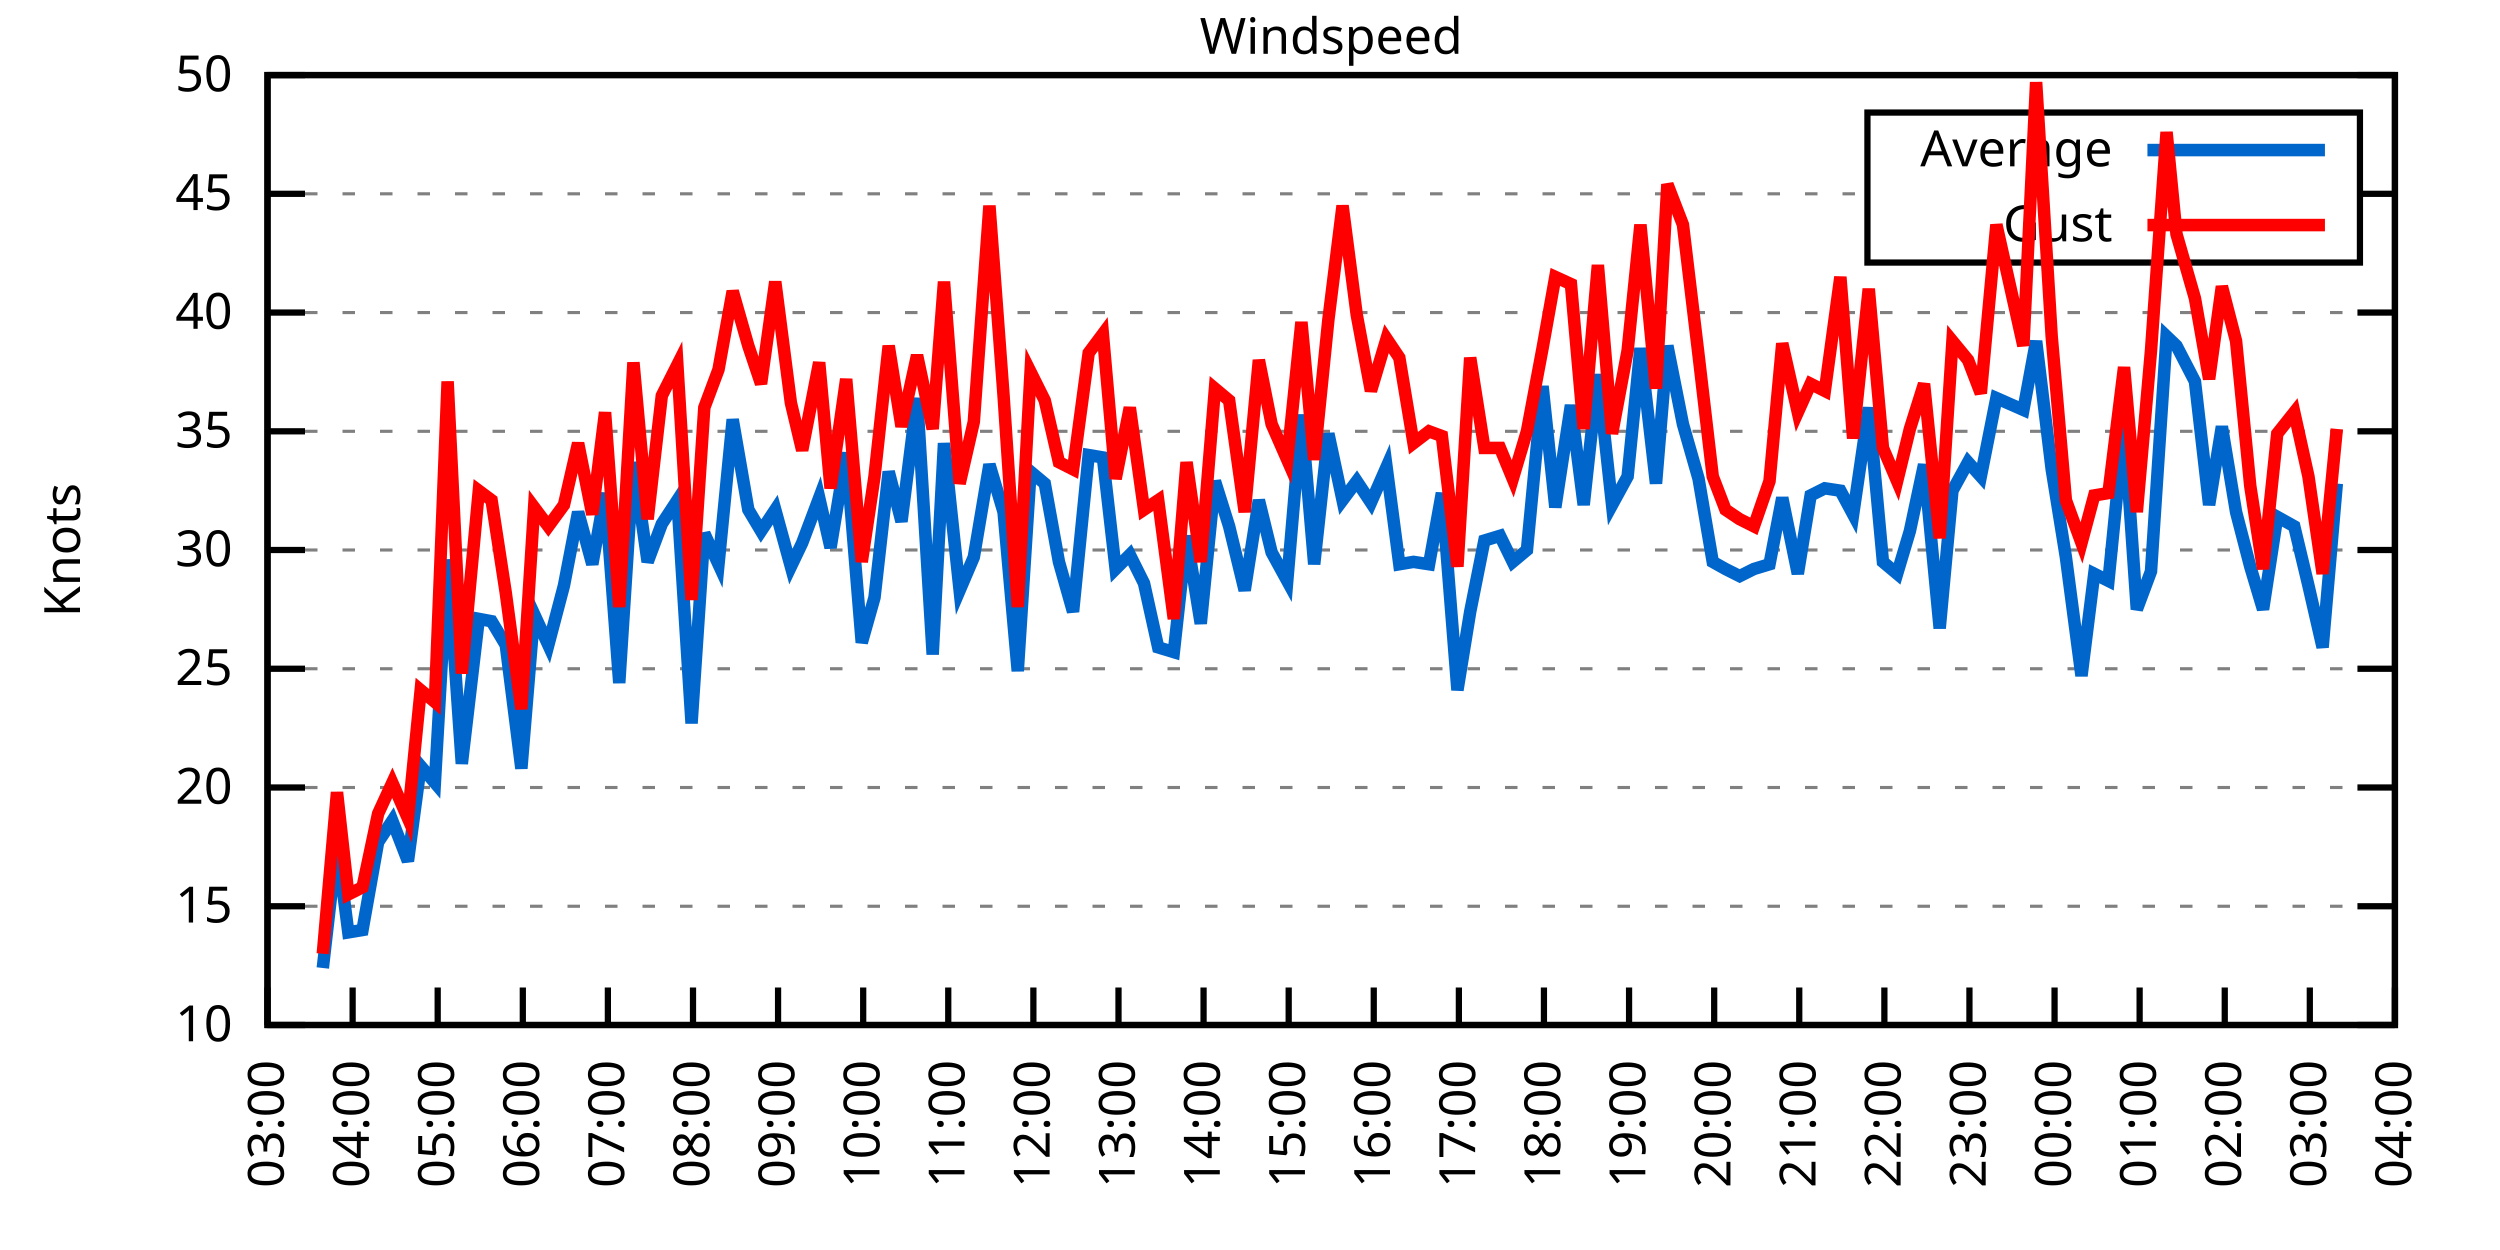
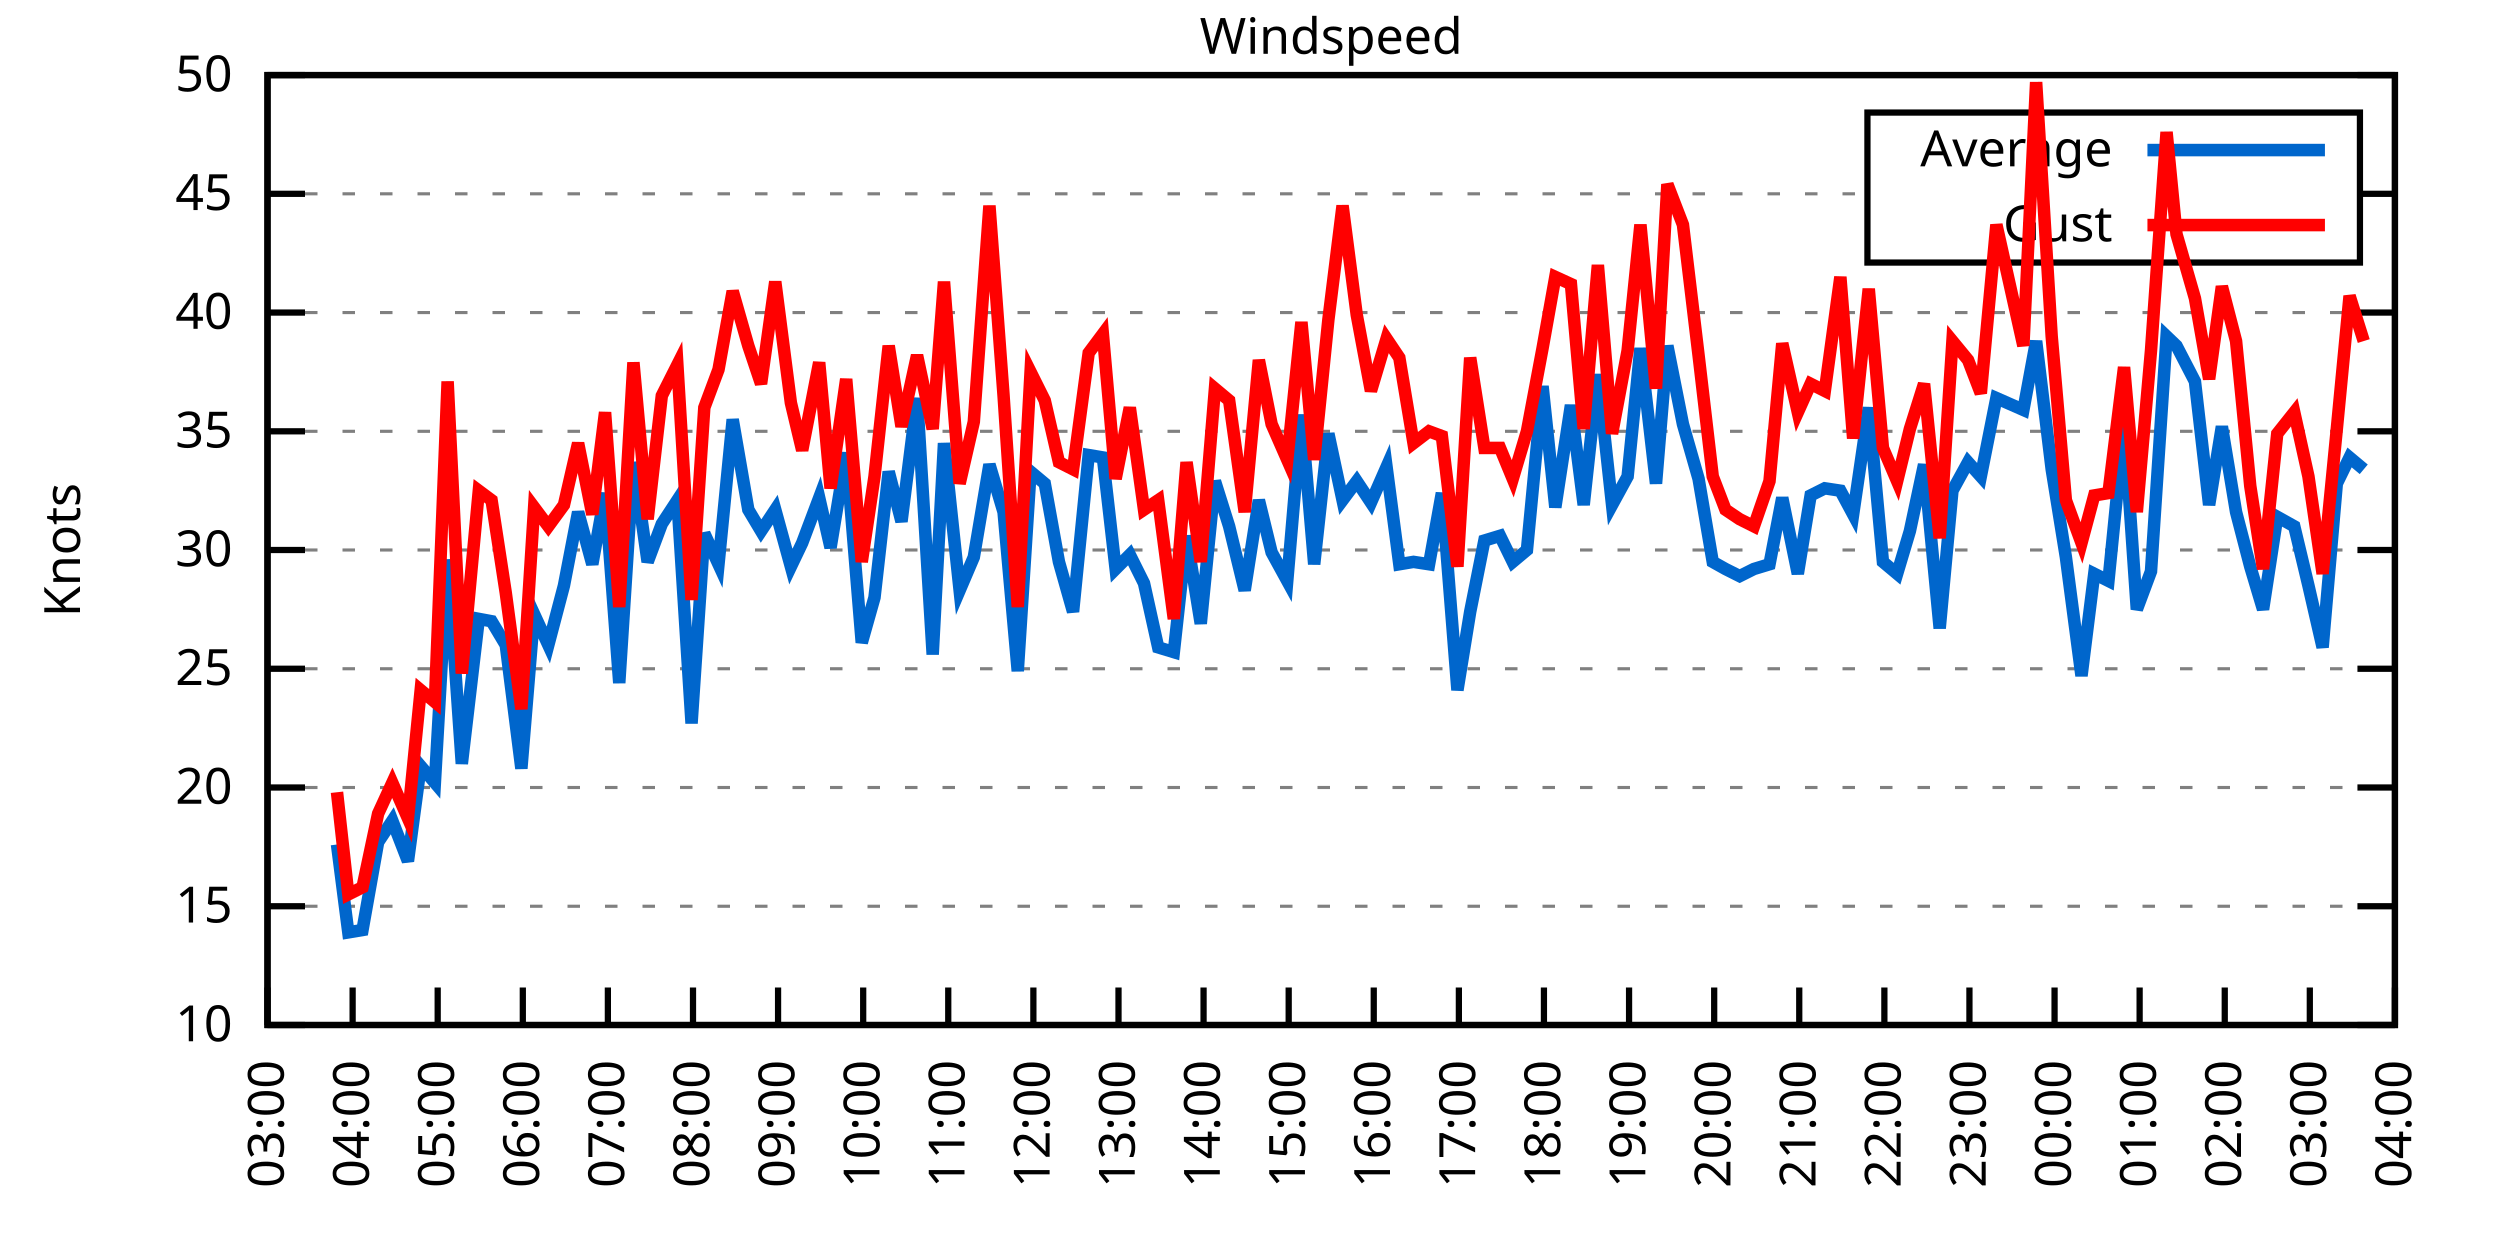
<svg xmlns="http://www.w3.org/2000/svg" xmlns:xlink="http://www.w3.org/1999/xlink" width="400" height="200" viewBox="0 0 400 200">
  <g id="gnuplot_canvas">
    <rect x="0" y="0" width="400" height="200" fill="none" />
    <defs>
      <circle id="gpDot" r="0.5" stroke-width="0.5" stroke="currentColor" />
      <path id="gpPt0" stroke-width="0.333" stroke="currentColor" d="M-1,0 h2 M0,-1 v2" />
      <path id="gpPt1" stroke-width="0.333" stroke="currentColor" d="M-1,-1 L1,1 M1,-1 L-1,1" />
      <path id="gpPt2" stroke-width="0.333" stroke="currentColor" d="M-1,0 L1,0 M0,-1 L0,1 M-1,-1 L1,1 M-1,1 L1,-1" />
      <rect id="gpPt3" stroke-width="0.333" stroke="currentColor" x="-1" y="-1" width="2" height="2" />
      <rect id="gpPt4" stroke-width="0.333" stroke="currentColor" fill="currentColor" x="-1" y="-1" width="2" height="2" />
      <circle id="gpPt5" stroke-width="0.333" stroke="currentColor" cx="0" cy="0" r="1" />
      <use xlink:href="#gpPt5" id="gpPt6" fill="currentColor" stroke="none" />
      <path id="gpPt7" stroke-width="0.333" stroke="currentColor" d="M0,-1.33 L-1.33,0.67 L1.33,0.67 z" />
      <use xlink:href="#gpPt7" id="gpPt8" fill="currentColor" stroke="none" />
      <use xlink:href="#gpPt7" id="gpPt9" stroke="currentColor" transform="rotate(180)" />
      <use xlink:href="#gpPt9" id="gpPt10" fill="currentColor" stroke="none" />
      <use xlink:href="#gpPt3" id="gpPt11" stroke="currentColor" transform="rotate(45)" />
      <use xlink:href="#gpPt11" id="gpPt12" fill="currentColor" stroke="none" />
      <path id="gpPt13" stroke-width="0.333" stroke="currentColor" d="M0,1.330 L1.265,0.411 L0.782,-1.067 L-0.782,-1.076 L-1.265,0.411 z" />
      <use xlink:href="#gpPt13" id="gpPt14" fill="currentColor" stroke="none" />
      <filter id="textbox" filterUnits="objectBoundingBox" x="0" y="0" height="1" width="1">
        <feFlood flood-color="white" flood-opacity="1" result="bgnd" />
        <feComposite in="SourceGraphic" in2="bgnd" operator="atop" />
      </filter>
      <filter id="greybox" filterUnits="objectBoundingBox" x="0" y="0" height="1" width="1">
        <feFlood flood-color="lightgrey" flood-opacity="1" result="grey" />
        <feComposite in="SourceGraphic" in2="grey" operator="atop" />
      </filter>
    </defs>
    <g fill="none" color="white" stroke="currentColor" stroke-width="1.00" stroke-linecap="butt" stroke-linejoin="miter">
</g>
    <g fill="none" color="black" stroke="currentColor" stroke-width="1.00" stroke-linecap="butt" stroke-linejoin="miter">
      <g stroke="none" shape-rendering="crispEdges">
        <polygon fill="rgb(255, 255, 255)" points="42.80,164.00 383.18,164.00 383.18,12.02 42.80,12.02 " />
      </g>
    </g>
    <g fill="none" color="black" stroke="currentColor" stroke-width="1.00" stroke-linecap="butt" stroke-linejoin="miter">
</g>
    <g fill="none" color="black" stroke="black" stroke-width="0.50" stroke-linecap="butt" stroke-linejoin="miter">
</g>
    <g fill="none" color="gray" stroke="currentColor" stroke-width="0.50" stroke-linecap="butt" stroke-linejoin="miter">
      <path stroke="gray" stroke-dasharray="2,4" class="gridline" d="M42.80,164.00 L383.19,164.00  " />
    </g>
    <g fill="none" color="gray" stroke="gray" stroke-width="1.00" stroke-linecap="butt" stroke-linejoin="miter">
</g>
    <g fill="none" color="black" stroke="currentColor" stroke-width="1.00" stroke-linecap="butt" stroke-linejoin="miter">
      <path stroke="black" d="M42.80,164.00 L48.80,164.00 M383.19,164.00 L377.19,164.00  " />
      <g transform="translate(37.20,166.60)" stroke="none" fill="black" font-family="Sans" font-size="8.00" text-anchor="end">
        <text>
          <tspan font-family="Sans"> 10</tspan>
        </text>
      </g>
    </g>
    <g fill="none" color="black" stroke="currentColor" stroke-width="1.00" stroke-linecap="butt" stroke-linejoin="miter">
</g>
    <g fill="none" color="black" stroke="black" stroke-width="0.50" stroke-linecap="butt" stroke-linejoin="miter">
</g>
    <g fill="none" color="gray" stroke="currentColor" stroke-width="0.50" stroke-linecap="butt" stroke-linejoin="miter">
      <path stroke="gray" stroke-dasharray="2,4" class="gridline" d="M42.80,145.00 L383.19,145.00  " />
    </g>
    <g fill="none" color="gray" stroke="gray" stroke-width="1.00" stroke-linecap="butt" stroke-linejoin="miter">
</g>
    <g fill="none" color="black" stroke="currentColor" stroke-width="1.00" stroke-linecap="butt" stroke-linejoin="miter">
      <path stroke="black" d="M42.80,145.00 L48.80,145.00 M383.19,145.00 L377.19,145.00  " />
      <g transform="translate(37.20,147.60)" stroke="none" fill="black" font-family="Sans" font-size="8.00" text-anchor="end">
        <text>
          <tspan font-family="Sans"> 15</tspan>
        </text>
      </g>
    </g>
    <g fill="none" color="black" stroke="currentColor" stroke-width="1.00" stroke-linecap="butt" stroke-linejoin="miter">
</g>
    <g fill="none" color="black" stroke="black" stroke-width="0.50" stroke-linecap="butt" stroke-linejoin="miter">
</g>
    <g fill="none" color="gray" stroke="currentColor" stroke-width="0.50" stroke-linecap="butt" stroke-linejoin="miter">
      <path stroke="gray" stroke-dasharray="2,4" class="gridline" d="M42.80,126.00 L383.19,126.00  " />
    </g>
    <g fill="none" color="gray" stroke="gray" stroke-width="1.00" stroke-linecap="butt" stroke-linejoin="miter">
</g>
    <g fill="none" color="black" stroke="currentColor" stroke-width="1.00" stroke-linecap="butt" stroke-linejoin="miter">
      <path stroke="black" d="M42.80,126.00 L48.80,126.00 M383.19,126.00 L377.19,126.00  " />
      <g transform="translate(37.20,128.60)" stroke="none" fill="black" font-family="Sans" font-size="8.00" text-anchor="end">
        <text>
          <tspan font-family="Sans"> 20</tspan>
        </text>
      </g>
    </g>
    <g fill="none" color="black" stroke="currentColor" stroke-width="1.00" stroke-linecap="butt" stroke-linejoin="miter">
</g>
    <g fill="none" color="black" stroke="black" stroke-width="0.50" stroke-linecap="butt" stroke-linejoin="miter">
</g>
    <g fill="none" color="gray" stroke="currentColor" stroke-width="0.50" stroke-linecap="butt" stroke-linejoin="miter">
      <path stroke="gray" stroke-dasharray="2,4" class="gridline" d="M42.80,107.00 L383.19,107.00  " />
    </g>
    <g fill="none" color="gray" stroke="gray" stroke-width="1.00" stroke-linecap="butt" stroke-linejoin="miter">
</g>
    <g fill="none" color="black" stroke="currentColor" stroke-width="1.00" stroke-linecap="butt" stroke-linejoin="miter">
      <path stroke="black" d="M42.80,107.00 L48.80,107.00 M383.19,107.00 L377.19,107.00  " />
      <g transform="translate(37.20,109.60)" stroke="none" fill="black" font-family="Sans" font-size="8.00" text-anchor="end">
        <text>
          <tspan font-family="Sans"> 25</tspan>
        </text>
      </g>
    </g>
    <g fill="none" color="black" stroke="currentColor" stroke-width="1.00" stroke-linecap="butt" stroke-linejoin="miter">
</g>
    <g fill="none" color="black" stroke="black" stroke-width="0.50" stroke-linecap="butt" stroke-linejoin="miter">
</g>
    <g fill="none" color="gray" stroke="currentColor" stroke-width="0.50" stroke-linecap="butt" stroke-linejoin="miter">
      <path stroke="gray" stroke-dasharray="2,4" class="gridline" d="M42.80,88.00 L383.19,88.00  " />
    </g>
    <g fill="none" color="gray" stroke="gray" stroke-width="1.00" stroke-linecap="butt" stroke-linejoin="miter">
</g>
    <g fill="none" color="black" stroke="currentColor" stroke-width="1.00" stroke-linecap="butt" stroke-linejoin="miter">
      <path stroke="black" d="M42.80,88.00 L48.80,88.00 M383.19,88.00 L377.19,88.00  " />
      <g transform="translate(37.20,90.60)" stroke="none" fill="black" font-family="Sans" font-size="8.00" text-anchor="end">
        <text>
          <tspan font-family="Sans"> 30</tspan>
        </text>
      </g>
    </g>
    <g fill="none" color="black" stroke="currentColor" stroke-width="1.00" stroke-linecap="butt" stroke-linejoin="miter">
</g>
    <g fill="none" color="black" stroke="black" stroke-width="0.50" stroke-linecap="butt" stroke-linejoin="miter">
</g>
    <g fill="none" color="gray" stroke="currentColor" stroke-width="0.50" stroke-linecap="butt" stroke-linejoin="miter">
      <path stroke="gray" stroke-dasharray="2,4" class="gridline" d="M42.80,69.01 L383.19,69.01  " />
    </g>
    <g fill="none" color="gray" stroke="gray" stroke-width="1.00" stroke-linecap="butt" stroke-linejoin="miter">
</g>
    <g fill="none" color="black" stroke="currentColor" stroke-width="1.00" stroke-linecap="butt" stroke-linejoin="miter">
      <path stroke="black" d="M42.80,69.01 L48.80,69.01 M383.19,69.01 L377.19,69.01  " />
      <g transform="translate(37.20,71.61)" stroke="none" fill="black" font-family="Sans" font-size="8.00" text-anchor="end">
        <text>
          <tspan font-family="Sans"> 35</tspan>
        </text>
      </g>
    </g>
    <g fill="none" color="black" stroke="currentColor" stroke-width="1.00" stroke-linecap="butt" stroke-linejoin="miter">
</g>
    <g fill="none" color="black" stroke="black" stroke-width="0.50" stroke-linecap="butt" stroke-linejoin="miter">
</g>
    <g fill="none" color="gray" stroke="currentColor" stroke-width="0.50" stroke-linecap="butt" stroke-linejoin="miter">
      <path stroke="gray" stroke-dasharray="2,4" class="gridline" d="M42.80,50.01 L383.19,50.01  " />
    </g>
    <g fill="none" color="gray" stroke="gray" stroke-width="1.00" stroke-linecap="butt" stroke-linejoin="miter">
</g>
    <g fill="none" color="black" stroke="currentColor" stroke-width="1.00" stroke-linecap="butt" stroke-linejoin="miter">
      <path stroke="black" d="M42.80,50.01 L48.80,50.01 M383.19,50.01 L377.19,50.01  " />
      <g transform="translate(37.20,52.61)" stroke="none" fill="black" font-family="Sans" font-size="8.00" text-anchor="end">
        <text>
          <tspan font-family="Sans"> 40</tspan>
        </text>
      </g>
    </g>
    <g fill="none" color="black" stroke="currentColor" stroke-width="1.00" stroke-linecap="butt" stroke-linejoin="miter">
</g>
    <g fill="none" color="black" stroke="black" stroke-width="0.50" stroke-linecap="butt" stroke-linejoin="miter">
</g>
    <g fill="none" color="gray" stroke="currentColor" stroke-width="0.50" stroke-linecap="butt" stroke-linejoin="miter">
      <path stroke="gray" stroke-dasharray="2,4" class="gridline" d="M42.80,31.01 L298.79,31.01 M377.59,31.01 L383.19,31.01  " />
    </g>
    <g fill="none" color="gray" stroke="gray" stroke-width="1.00" stroke-linecap="butt" stroke-linejoin="miter">
</g>
    <g fill="none" color="black" stroke="currentColor" stroke-width="1.00" stroke-linecap="butt" stroke-linejoin="miter">
      <path stroke="black" d="M42.80,31.01 L48.80,31.01 M383.19,31.01 L377.19,31.01  " />
      <g transform="translate(37.20,33.61)" stroke="none" fill="black" font-family="Sans" font-size="8.00" text-anchor="end">
        <text>
          <tspan font-family="Sans"> 45</tspan>
        </text>
      </g>
    </g>
    <g fill="none" color="black" stroke="currentColor" stroke-width="1.00" stroke-linecap="butt" stroke-linejoin="miter">
</g>
    <g fill="none" color="black" stroke="black" stroke-width="0.50" stroke-linecap="butt" stroke-linejoin="miter">
</g>
    <g fill="none" color="gray" stroke="currentColor" stroke-width="0.50" stroke-linecap="butt" stroke-linejoin="miter">
      <path stroke="gray" stroke-dasharray="2,4" class="gridline" d="M42.80,12.01 L383.19,12.01  " />
    </g>
    <g fill="none" color="gray" stroke="gray" stroke-width="1.00" stroke-linecap="butt" stroke-linejoin="miter">
</g>
    <g fill="none" color="black" stroke="currentColor" stroke-width="1.00" stroke-linecap="butt" stroke-linejoin="miter">
      <path stroke="black" d="M42.80,12.01 L48.80,12.01 M383.19,12.01 L377.19,12.01  " />
      <g transform="translate(37.20,14.61)" stroke="none" fill="black" font-family="Sans" font-size="8.00" text-anchor="end">
        <text>
          <tspan font-family="Sans"> 50</tspan>
        </text>
      </g>
    </g>
    <g fill="none" color="black" stroke="currentColor" stroke-width="1.00" stroke-linecap="butt" stroke-linejoin="miter">
      <path stroke="black" d="M42.80,164.00 L42.80,158.00  " />
      <g transform="translate(45.40,169.60) rotate(270.00)" stroke="none" fill="black" font-family="Sans" font-size="8.00" text-anchor="end">
        <text>
          <tspan font-family="Sans">03:00</tspan>
        </text>
      </g>
    </g>
    <g fill="none" color="black" stroke="currentColor" stroke-width="1.00" stroke-linecap="butt" stroke-linejoin="miter">
      <path stroke="black" d="M56.42,164.00 L56.42,158.00  " />
      <g transform="translate(59.02,169.60) rotate(270.00)" stroke="none" fill="black" font-family="Sans" font-size="8.00" text-anchor="end">
        <text>
          <tspan font-family="Sans">04:00</tspan>
        </text>
      </g>
    </g>
    <g fill="none" color="black" stroke="currentColor" stroke-width="1.00" stroke-linecap="butt" stroke-linejoin="miter">
      <path stroke="black" d="M70.03,164.00 L70.03,158.00  " />
      <g transform="translate(72.63,169.60) rotate(270.00)" stroke="none" fill="black" font-family="Sans" font-size="8.00" text-anchor="end">
        <text>
          <tspan font-family="Sans">05:00</tspan>
        </text>
      </g>
    </g>
    <g fill="none" color="black" stroke="currentColor" stroke-width="1.00" stroke-linecap="butt" stroke-linejoin="miter">
      <path stroke="black" d="M83.65,164.00 L83.65,158.00  " />
      <g transform="translate(86.25,169.60) rotate(270.00)" stroke="none" fill="black" font-family="Sans" font-size="8.00" text-anchor="end">
        <text>
          <tspan font-family="Sans">06:00</tspan>
        </text>
      </g>
    </g>
    <g fill="none" color="black" stroke="currentColor" stroke-width="1.00" stroke-linecap="butt" stroke-linejoin="miter">
      <path stroke="black" d="M97.26,164.00 L97.26,158.00  " />
      <g transform="translate(99.86,169.60) rotate(270.00)" stroke="none" fill="black" font-family="Sans" font-size="8.00" text-anchor="end">
        <text>
          <tspan font-family="Sans">07:00</tspan>
        </text>
      </g>
    </g>
    <g fill="none" color="black" stroke="currentColor" stroke-width="1.00" stroke-linecap="butt" stroke-linejoin="miter">
      <path stroke="black" d="M110.88,164.00 L110.88,158.00  " />
      <g transform="translate(113.48,169.60) rotate(270.00)" stroke="none" fill="black" font-family="Sans" font-size="8.00" text-anchor="end">
        <text>
          <tspan font-family="Sans">08:00</tspan>
        </text>
      </g>
    </g>
    <g fill="none" color="black" stroke="currentColor" stroke-width="1.00" stroke-linecap="butt" stroke-linejoin="miter">
      <path stroke="black" d="M124.49,164.00 L124.49,158.00  " />
      <g transform="translate(127.09,169.60) rotate(270.00)" stroke="none" fill="black" font-family="Sans" font-size="8.00" text-anchor="end">
        <text>
          <tspan font-family="Sans">09:00</tspan>
        </text>
      </g>
    </g>
    <g fill="none" color="black" stroke="currentColor" stroke-width="1.00" stroke-linecap="butt" stroke-linejoin="miter">
      <path stroke="black" d="M138.11,164.00 L138.11,158.00  " />
      <g transform="translate(140.71,169.60) rotate(270.00)" stroke="none" fill="black" font-family="Sans" font-size="8.00" text-anchor="end">
        <text>
          <tspan font-family="Sans">10:00</tspan>
        </text>
      </g>
    </g>
    <g fill="none" color="black" stroke="currentColor" stroke-width="1.00" stroke-linecap="butt" stroke-linejoin="miter">
      <path stroke="black" d="M151.72,164.00 L151.72,158.00  " />
      <g transform="translate(154.32,169.60) rotate(270.00)" stroke="none" fill="black" font-family="Sans" font-size="8.00" text-anchor="end">
        <text>
          <tspan font-family="Sans">11:00</tspan>
        </text>
      </g>
    </g>
    <g fill="none" color="black" stroke="currentColor" stroke-width="1.00" stroke-linecap="butt" stroke-linejoin="miter">
      <path stroke="black" d="M165.34,164.00 L165.34,158.00  " />
      <g transform="translate(167.94,169.60) rotate(270.00)" stroke="none" fill="black" font-family="Sans" font-size="8.00" text-anchor="end">
        <text>
          <tspan font-family="Sans">12:00</tspan>
        </text>
      </g>
    </g>
    <g fill="none" color="black" stroke="currentColor" stroke-width="1.00" stroke-linecap="butt" stroke-linejoin="miter">
      <path stroke="black" d="M178.96,164.00 L178.96,158.00  " />
      <g transform="translate(181.56,169.60) rotate(270.00)" stroke="none" fill="black" font-family="Sans" font-size="8.00" text-anchor="end">
        <text>
          <tspan font-family="Sans">13:00</tspan>
        </text>
      </g>
    </g>
    <g fill="none" color="black" stroke="currentColor" stroke-width="1.00" stroke-linecap="butt" stroke-linejoin="miter">
      <path stroke="black" d="M192.57,164.00 L192.57,158.00  " />
      <g transform="translate(195.17,169.60) rotate(270.00)" stroke="none" fill="black" font-family="Sans" font-size="8.00" text-anchor="end">
        <text>
          <tspan font-family="Sans">14:00</tspan>
        </text>
      </g>
    </g>
    <g fill="none" color="black" stroke="currentColor" stroke-width="1.00" stroke-linecap="butt" stroke-linejoin="miter">
      <path stroke="black" d="M206.19,164.00 L206.19,158.00  " />
      <g transform="translate(208.79,169.60) rotate(270.00)" stroke="none" fill="black" font-family="Sans" font-size="8.00" text-anchor="end">
        <text>
          <tspan font-family="Sans">15:00</tspan>
        </text>
      </g>
    </g>
    <g fill="none" color="black" stroke="currentColor" stroke-width="1.00" stroke-linecap="butt" stroke-linejoin="miter">
      <path stroke="black" d="M219.80,164.00 L219.80,158.00  " />
      <g transform="translate(222.40,169.60) rotate(270.00)" stroke="none" fill="black" font-family="Sans" font-size="8.00" text-anchor="end">
        <text>
          <tspan font-family="Sans">16:00</tspan>
        </text>
      </g>
    </g>
    <g fill="none" color="black" stroke="currentColor" stroke-width="1.00" stroke-linecap="butt" stroke-linejoin="miter">
      <path stroke="black" d="M233.42,164.00 L233.42,158.00  " />
      <g transform="translate(236.02,169.60) rotate(270.00)" stroke="none" fill="black" font-family="Sans" font-size="8.00" text-anchor="end">
        <text>
          <tspan font-family="Sans">17:00</tspan>
        </text>
      </g>
    </g>
    <g fill="none" color="black" stroke="currentColor" stroke-width="1.00" stroke-linecap="butt" stroke-linejoin="miter">
      <path stroke="black" d="M247.03,164.00 L247.03,158.00  " />
      <g transform="translate(249.63,169.60) rotate(270.00)" stroke="none" fill="black" font-family="Sans" font-size="8.00" text-anchor="end">
        <text>
          <tspan font-family="Sans">18:00</tspan>
        </text>
      </g>
    </g>
    <g fill="none" color="black" stroke="currentColor" stroke-width="1.00" stroke-linecap="butt" stroke-linejoin="miter">
      <path stroke="black" d="M260.65,164.00 L260.65,158.00  " />
      <g transform="translate(263.25,169.60) rotate(270.00)" stroke="none" fill="black" font-family="Sans" font-size="8.00" text-anchor="end">
        <text>
          <tspan font-family="Sans">19:00</tspan>
        </text>
      </g>
    </g>
    <g fill="none" color="black" stroke="currentColor" stroke-width="1.00" stroke-linecap="butt" stroke-linejoin="miter">
      <path stroke="black" d="M274.27,164.00 L274.27,158.00  " />
      <g transform="translate(276.87,169.60) rotate(270.00)" stroke="none" fill="black" font-family="Sans" font-size="8.00" text-anchor="end">
        <text>
          <tspan font-family="Sans">20:00</tspan>
        </text>
      </g>
    </g>
    <g fill="none" color="black" stroke="currentColor" stroke-width="1.00" stroke-linecap="butt" stroke-linejoin="miter">
      <path stroke="black" d="M287.88,164.00 L287.88,158.00  " />
      <g transform="translate(290.48,169.60) rotate(270.00)" stroke="none" fill="black" font-family="Sans" font-size="8.00" text-anchor="end">
        <text>
          <tspan font-family="Sans">21:00</tspan>
        </text>
      </g>
    </g>
    <g fill="none" color="black" stroke="currentColor" stroke-width="1.00" stroke-linecap="butt" stroke-linejoin="miter">
      <path stroke="black" d="M301.50,164.00 L301.50,158.00  " />
      <g transform="translate(304.10,169.60) rotate(270.00)" stroke="none" fill="black" font-family="Sans" font-size="8.00" text-anchor="end">
        <text>
          <tspan font-family="Sans">22:00</tspan>
        </text>
      </g>
    </g>
    <g fill="none" color="black" stroke="currentColor" stroke-width="1.00" stroke-linecap="butt" stroke-linejoin="miter">
      <path stroke="black" d="M315.11,164.00 L315.11,158.00  " />
      <g transform="translate(317.71,169.60) rotate(270.00)" stroke="none" fill="black" font-family="Sans" font-size="8.00" text-anchor="end">
        <text>
          <tspan font-family="Sans">23:00</tspan>
        </text>
      </g>
    </g>
    <g fill="none" color="black" stroke="currentColor" stroke-width="1.00" stroke-linecap="butt" stroke-linejoin="miter">
      <path stroke="black" d="M328.73,164.00 L328.73,158.00  " />
      <g transform="translate(331.33,169.60) rotate(270.00)" stroke="none" fill="black" font-family="Sans" font-size="8.00" text-anchor="end">
        <text>
          <tspan font-family="Sans">00:00</tspan>
        </text>
      </g>
    </g>
    <g fill="none" color="black" stroke="currentColor" stroke-width="1.00" stroke-linecap="butt" stroke-linejoin="miter">
      <path stroke="black" d="M342.34,164.00 L342.34,158.00  " />
      <g transform="translate(344.94,169.60) rotate(270.00)" stroke="none" fill="black" font-family="Sans" font-size="8.00" text-anchor="end">
        <text>
          <tspan font-family="Sans">01:00</tspan>
        </text>
      </g>
    </g>
    <g fill="none" color="black" stroke="currentColor" stroke-width="1.00" stroke-linecap="butt" stroke-linejoin="miter">
      <path stroke="black" d="M355.96,164.00 L355.96,158.00  " />
      <g transform="translate(358.56,169.60) rotate(270.00)" stroke="none" fill="black" font-family="Sans" font-size="8.00" text-anchor="end">
        <text>
          <tspan font-family="Sans">02:00</tspan>
        </text>
      </g>
    </g>
    <g fill="none" color="black" stroke="currentColor" stroke-width="1.00" stroke-linecap="butt" stroke-linejoin="miter">
      <path stroke="black" d="M369.57,164.00 L369.57,158.00  " />
      <g transform="translate(372.17,169.60) rotate(270.00)" stroke="none" fill="black" font-family="Sans" font-size="8.00" text-anchor="end">
        <text>
          <tspan font-family="Sans">03:00</tspan>
        </text>
      </g>
    </g>
    <g fill="none" color="black" stroke="currentColor" stroke-width="1.00" stroke-linecap="butt" stroke-linejoin="miter">
      <path stroke="black" d="M383.19,164.00 L383.19,158.00  " />
      <g transform="translate(385.79,169.60) rotate(270.00)" stroke="none" fill="black" font-family="Sans" font-size="8.00" text-anchor="end">
        <text>
          <tspan font-family="Sans">04:00</tspan>
        </text>
      </g>
    </g>
    <g fill="none" color="black" stroke="currentColor" stroke-width="1.00" stroke-linecap="butt" stroke-linejoin="miter">
</g>
    <g fill="none" color="black" stroke="currentColor" stroke-width="1.00" stroke-linecap="butt" stroke-linejoin="miter">
      <path stroke="black" d="M42.80,12.01 L42.80,164.00 L383.19,164.00 L383.19,12.01 L42.80,12.01 Z  " />
    </g>
    <g fill="none" color="black" stroke="currentColor" stroke-width="1.00" stroke-linecap="butt" stroke-linejoin="miter">
</g>
    <g fill="none" color="black" stroke="currentColor" stroke-width="1.00" stroke-linecap="butt" stroke-linejoin="miter">
      <path stroke="black" d="M298.79,42.01 L298.79,18.01 L377.59,18.01 L377.59,42.01 L298.79,42.01 Z  " />
    </g>
    <g id="Windspeed_plot_1">
      <g fill="none" color="white" stroke="black" stroke-width="2.00" stroke-linecap="butt" stroke-linejoin="miter">
</g>
      <g fill="none" color="black" stroke="currentColor" stroke-width="2.00" stroke-linecap="butt" stroke-linejoin="miter">
        <g transform="translate(337.99,26.61)" stroke="none" fill="black" font-family="Sans" font-size="8.00" text-anchor="end">
          <text>
            <tspan font-family="Sans">Average</tspan>
          </text>
        </g>
      </g>
      <g fill="none" color="black" stroke="currentColor" stroke-width="2.00" stroke-linecap="butt" stroke-linejoin="miter">
-         <path stroke="rgb(  0, 102, 204)" d="M343.59,24.01 L371.99,24.01 M51.65,154.88 L53.92,135.12 L55.73,149.18 L58.00,148.80 L60.50,134.74 L62.77,131.32   L65.27,137.78 L67.31,122.58 L69.58,125.24 L71.62,89.52 L73.89,122.20 L76.61,99.02 L78.65,99.40 L80.92,103.20   L83.42,122.96 L85.46,98.26 L87.73,103.20 L90.23,93.70 L92.50,81.93 L94.77,90.28 L96.81,78.89 L99.08,109.28   L101.35,73.95 L103.62,89.90 L105.89,83.83 L108.38,80.03 L110.65,115.74 L112.69,85.35 L114.96,90.28 L117.23,67.11   L119.73,81.55 L121.77,84.97 L124.04,81.55 L126.54,90.66 L128.35,86.87 L131.07,79.65 L132.89,87.63 L135.39,72.43   L137.88,102.82 L139.92,95.60 L142.19,75.47 L144.24,83.45 L146.73,63.69 L149.23,104.72 L151.04,70.91 L153.54,94.46   L155.81,89.14 L158.31,74.33 L160.57,81.93 L162.84,107.38 L164.89,75.47 L167.16,77.37 L169.43,89.90 L171.69,97.88   L174.19,72.81 L176.46,73.19 L178.50,91.04 L180.77,88.76 L183.04,93.32 L185.31,103.58 L187.81,104.34 L189.85,85.73   L192.12,99.78 L194.39,76.99 L196.66,84.21 L199.15,94.46 L201.42,80.03 L203.46,88.38 L205.96,92.94 L208.23,66.35   L210.27,90.28 L212.54,69.39 L214.81,80.03 L217.08,76.99 L219.35,80.41 L221.85,74.71 L223.89,90.28 L226.16,89.90   L228.65,90.28 L230.70,78.89 L233.19,110.42 L235.23,97.88 L237.50,86.49 L240.00,85.73 L242.04,89.90 L244.31,88.00   L246.81,61.79 L248.85,81.17 L251.35,64.83 L253.39,80.79 L255.66,59.89 L257.93,80.79 L260.42,76.23 L262.47,55.71   L264.96,77.37 L266.78,55.33 L269.27,67.87 L271.77,76.61 L274.04,89.90 L276.08,91.04 L278.35,92.18 L280.62,91.04   L283.12,90.28 L285.16,79.65 L287.65,91.80 L289.70,79.27 L291.97,78.13 L294.46,78.51 L296.50,82.31 L299.00,65.21   L301.27,89.90 L303.54,91.80 L305.58,84.97 L307.85,74.33 L310.35,100.54 L312.39,78.51 L314.89,73.95 L316.93,76.23   L319.42,63.69 L323.74,65.59 L325.78,54.57 L328.27,75.09 L330.54,89.14 L333.04,108.14 L335.08,91.80 L337.35,92.94   L339.85,67.87 L341.89,97.50 L344.16,91.42 L346.65,53.81 L348.24,55.33 L351.19,61.03 L353.46,80.79 L355.50,68.25   L357.77,81.93 L360.04,90.66 L362.09,97.50 L364.36,82.69 L367.08,84.21 L369.35,93.70 L371.62,103.58 L373.89,77.37    " />
+         <path stroke="rgb(  0, 102, 204)" d="M343.59,24.01 L371.99,24.01 M53.92,135.12 L55.73,149.18 L58.00,148.80 L60.50,134.74 L62.77,131.32 L65.27,137.78   L67.31,122.58 L69.58,125.24 L71.62,89.52 L73.89,122.20 L76.61,99.02 L78.65,99.40 L80.92,103.20 L83.42,122.96   L85.46,98.26 L87.73,103.20 L90.23,93.70 L92.50,81.93 L94.77,90.28 L96.81,78.89 L99.08,109.28 L101.35,73.95   L103.62,89.90 L105.89,83.83 L108.38,80.03 L110.65,115.74 L112.69,85.35 L114.96,90.28 L117.23,67.11 L119.73,81.55   L121.77,84.97 L124.04,81.55 L126.54,90.66 L128.35,86.87 L131.07,79.65 L132.89,87.63 L135.39,72.43 L137.88,102.82   L139.92,95.60 L142.19,75.47 L144.24,83.45 L146.73,63.69 L149.23,104.72 L151.04,70.91 L153.54,94.46 L155.81,89.14   L158.31,74.33 L160.57,81.93 L162.84,107.38 L164.89,75.47 L167.16,77.37 L169.43,89.90 L171.69,97.88 L174.19,72.81   L176.46,73.19 L178.50,91.04 L180.77,88.76 L183.04,93.32 L185.31,103.58 L187.81,104.34 L189.85,85.73 L192.12,99.78   L194.39,76.99 L196.66,84.21 L199.15,94.46 L201.42,80.03 L203.46,88.38 L205.96,92.94 L208.23,66.35 L210.27,90.28   L212.54,69.39 L214.81,80.03 L217.08,76.99 L219.35,80.41 L221.85,74.71 L223.89,90.28 L226.16,89.90 L228.65,90.28   L230.70,78.89 L233.19,110.42 L235.23,97.88 L237.50,86.49 L240.00,85.73 L242.04,89.90 L244.31,88.00 L246.81,61.79   L248.85,81.17 L251.35,64.83 L253.39,80.79 L255.66,59.89 L257.93,80.79 L260.42,76.23 L262.47,55.71 L264.96,77.37   L266.78,55.33 L269.27,67.87 L271.77,76.61 L274.04,89.90 L276.08,91.04 L278.35,92.18 L280.62,91.04 L283.12,90.28   L285.16,79.65 L287.65,91.80 L289.70,79.27 L291.97,78.13 L294.46,78.51 L296.50,82.31 L299.00,65.21 L301.27,89.90   L303.54,91.80 L305.58,84.97 L307.85,74.33 L310.35,100.54 L312.39,78.51 L314.89,73.95 L316.93,76.23 L319.42,63.69   L323.74,65.59 L325.78,54.57 L328.27,75.09 L330.54,89.14 L333.04,108.14 L335.08,91.80 L337.35,92.94 L339.85,67.87   L341.89,97.50 L344.16,91.42 L346.65,53.81 L348.24,55.33 L351.19,61.03 L353.46,80.79 L355.50,68.25 L357.77,81.93   L360.04,90.66 L362.09,97.50 L364.36,82.69 L367.08,84.21 L369.35,93.70 L371.62,103.58 L373.89,77.37 L375.93,73.19   L378.20,75.09  " />
      </g>
    </g>
    <g id="Windspeed_plot_2">
      <g fill="none" color="black" stroke="currentColor" stroke-width="2.00" stroke-linecap="butt" stroke-linejoin="miter">
        <g transform="translate(337.99,38.61)" stroke="none" fill="black" font-family="Sans" font-size="8.00" text-anchor="end">
          <text>
            <tspan font-family="Sans">Gust</tspan>
          </text>
        </g>
      </g>
      <g fill="none" color="black" stroke="currentColor" stroke-width="2.00" stroke-linecap="butt" stroke-linejoin="miter">
-         <path stroke="rgb(255,   0,   0)" d="M343.59,36.01 L371.99,36.01 M51.65,152.60 L53.92,126.76 L55.73,143.10 L58.00,141.96 L60.50,130.18 L62.77,125.24   L65.27,130.94 L67.31,110.42 L69.58,112.32 L71.62,61.03 L73.89,107.76 L76.61,78.51 L78.65,80.03 L80.92,94.84   L83.42,113.46 L85.46,81.17 L87.73,84.21 L90.23,80.79 L92.50,70.91 L94.77,82.31 L96.81,65.97 L99.08,97.12   L101.35,57.99 L103.62,83.07 L105.89,63.31 L108.38,58.37 L110.65,95.98 L112.69,65.21 L114.96,59.13 L117.23,46.59   L119.73,55.33 L121.77,61.41 L124.04,45.07 L126.54,64.45 L128.35,72.05 L131.07,57.99 L132.89,78.13 L135.39,60.65   L137.88,89.90 L139.92,76.23 L142.19,55.33 L144.24,68.25 L146.73,56.85 L149.23,68.63 L151.04,45.07 L153.54,77.37   L155.81,67.49 L158.31,32.91 L160.57,63.31 L162.84,97.12 L164.89,59.51 L167.16,64.07 L169.43,73.95 L171.69,75.09   L174.19,56.47 L176.46,53.43 L178.50,76.61 L180.77,65.21 L183.04,81.55 L185.31,80.03 L187.81,99.02 L189.85,73.95   L192.12,89.90 L194.39,62.17 L196.66,64.07 L199.15,81.93 L201.42,57.61 L203.46,67.87 L205.96,73.57 L208.23,51.53   L210.27,73.57 L212.54,51.15 L214.81,32.91 L217.08,50.39 L219.35,62.55 L221.85,54.19 L223.89,57.23 L226.16,70.91   L228.65,69.01 L230.70,69.77 L233.19,90.66 L235.23,57.23 L237.50,71.67 L240.00,71.67 L242.04,76.61 L244.31,69.01   L246.81,55.71 L248.85,44.31 L251.35,45.45 L253.39,68.63 L255.66,42.41 L257.93,69.39 L260.42,56.09 L262.47,35.95   L264.96,62.17 L266.78,29.49 L269.27,35.95 L271.77,56.85 L274.04,76.23 L276.08,81.55 L278.35,83.07 L280.62,84.21   L283.12,76.99 L285.16,54.95 L287.65,65.97 L289.70,61.41 L291.97,62.55 L294.46,44.31 L296.50,70.15 L299.00,46.21   L301.27,71.67 L303.54,76.99 L305.58,68.63 L307.85,61.41 L310.35,86.11 L312.39,54.57 L314.89,57.61 L316.93,62.93   L319.42,35.95 L323.74,55.33 L325.78,13.15 L328.27,53.81 L330.54,80.03 L333.04,86.87 L335.08,79.27 L337.35,78.89   L339.85,58.75 L341.89,81.93 L344.16,56.09 L346.65,21.13 L348.24,37.47 L351.19,47.73 L353.46,60.65 L355.50,45.83   L357.77,54.57 L360.04,77.75 L362.09,91.04 L364.36,69.39 L367.08,65.97 L369.35,76.23 L371.62,91.80 L373.89,68.63    " />
+         <path stroke="rgb(255,   0,   0)" d="M343.59,36.01 L371.99,36.01 M53.92,126.76 L55.73,143.10 L58.00,141.96 L60.50,130.18 L62.77,125.24 L65.27,130.94   L67.31,110.42 L69.58,112.32 L71.62,61.03 L73.89,107.76 L76.61,78.51 L78.65,80.03 L80.92,94.84 L83.42,113.46   L85.46,81.17 L87.73,84.21 L90.23,80.79 L92.50,70.91 L94.77,82.31 L96.81,65.97 L99.08,97.12 L101.35,57.99   L103.62,83.07 L105.89,63.31 L108.38,58.37 L110.65,95.98 L112.69,65.21 L114.96,59.13 L117.23,46.59 L119.73,55.33   L121.77,61.41 L124.04,45.07 L126.54,64.45 L128.35,72.05 L131.07,57.99 L132.89,78.13 L135.39,60.65 L137.88,89.90   L139.92,76.23 L142.19,55.33 L144.24,68.25 L146.73,56.85 L149.23,68.63 L151.04,45.07 L153.54,77.37 L155.81,67.49   L158.31,32.91 L160.57,63.31 L162.84,97.12 L164.89,59.51 L167.16,64.07 L169.43,73.95 L171.69,75.09 L174.19,56.47   L176.46,53.43 L178.50,76.61 L180.77,65.21 L183.04,81.55 L185.31,80.03 L187.81,99.02 L189.85,73.95 L192.12,89.90   L194.39,62.17 L196.66,64.07 L199.15,81.93 L201.42,57.61 L203.46,67.87 L205.96,73.57 L208.23,51.53 L210.27,73.57   L212.54,51.15 L214.81,32.91 L217.08,50.39 L219.35,62.55 L221.85,54.19 L223.89,57.23 L226.16,70.91 L228.65,69.01   L230.70,69.77 L233.19,90.66 L235.23,57.23 L237.50,71.67 L240.00,71.67 L242.04,76.61 L244.31,69.01 L246.81,55.71   L248.85,44.31 L251.35,45.45 L253.39,68.63 L255.66,42.41 L257.93,69.39 L260.42,56.09 L262.47,35.95 L264.96,62.17   L266.78,29.49 L269.27,35.95 L271.77,56.85 L274.04,76.23 L276.08,81.55 L278.35,83.07 L280.62,84.21 L283.12,76.99   L285.16,54.95 L287.65,65.97 L289.70,61.41 L291.97,62.55 L294.46,44.31 L296.50,70.15 L299.00,46.21 L301.27,71.67   L303.54,76.99 L305.58,68.63 L307.85,61.41 L310.35,86.11 L312.39,54.57 L314.89,57.61 L316.93,62.93 L319.42,35.95   L323.74,55.33 L325.78,13.15 L328.27,53.81 L330.54,80.03 L333.04,86.87 L335.08,79.27 L337.35,78.89 L339.85,58.75   L341.89,81.93 L344.16,56.09 L346.65,21.13 L348.24,37.47 L351.19,47.73 L353.46,60.65 L355.50,45.83 L357.77,54.57   L360.04,77.75 L362.09,91.04 L364.36,69.39 L367.08,65.97 L369.35,76.23 L371.62,91.80 L373.89,68.63 L375.93,47.35   L378.20,54.57  " />
      </g>
    </g>
    <g fill="none" color="black" stroke="currentColor" stroke-width="2.00" stroke-linecap="butt" stroke-linejoin="miter">
</g>
    <g fill="none" color="black" stroke="black" stroke-width="1.00" stroke-linecap="butt" stroke-linejoin="miter">
</g>
    <g fill="none" color="black" stroke="currentColor" stroke-width="1.00" stroke-linecap="butt" stroke-linejoin="miter">
      <path stroke="black" d="M42.80,12.01 L42.80,164.00 L383.19,164.00 L383.19,12.01 L42.80,12.01 Z  " />
      <g transform="translate(12.80,88.01) rotate(270.00)" stroke="none" fill="black" font-family="Sans" font-size="8.00" text-anchor="middle">
        <text>
          <tspan font-family="Sans">Knots</tspan>
        </text>
      </g>
    </g>
    <g fill="none" color="black" stroke="currentColor" stroke-width="1.00" stroke-linecap="butt" stroke-linejoin="miter">
</g>
    <g fill="none" color="black" stroke="currentColor" stroke-width="1.00" stroke-linecap="butt" stroke-linejoin="miter">
      <g transform="translate(212.99,8.61)" stroke="none" fill="black" font-family="Sans" font-size="8.00" text-anchor="middle">
        <text>
          <tspan font-family="Sans">Windspeed</tspan>
        </text>
      </g>
    </g>
    <g fill="none" color="black" stroke="currentColor" stroke-width="1.00" stroke-linecap="butt" stroke-linejoin="miter">
</g>
  </g>
</svg>
